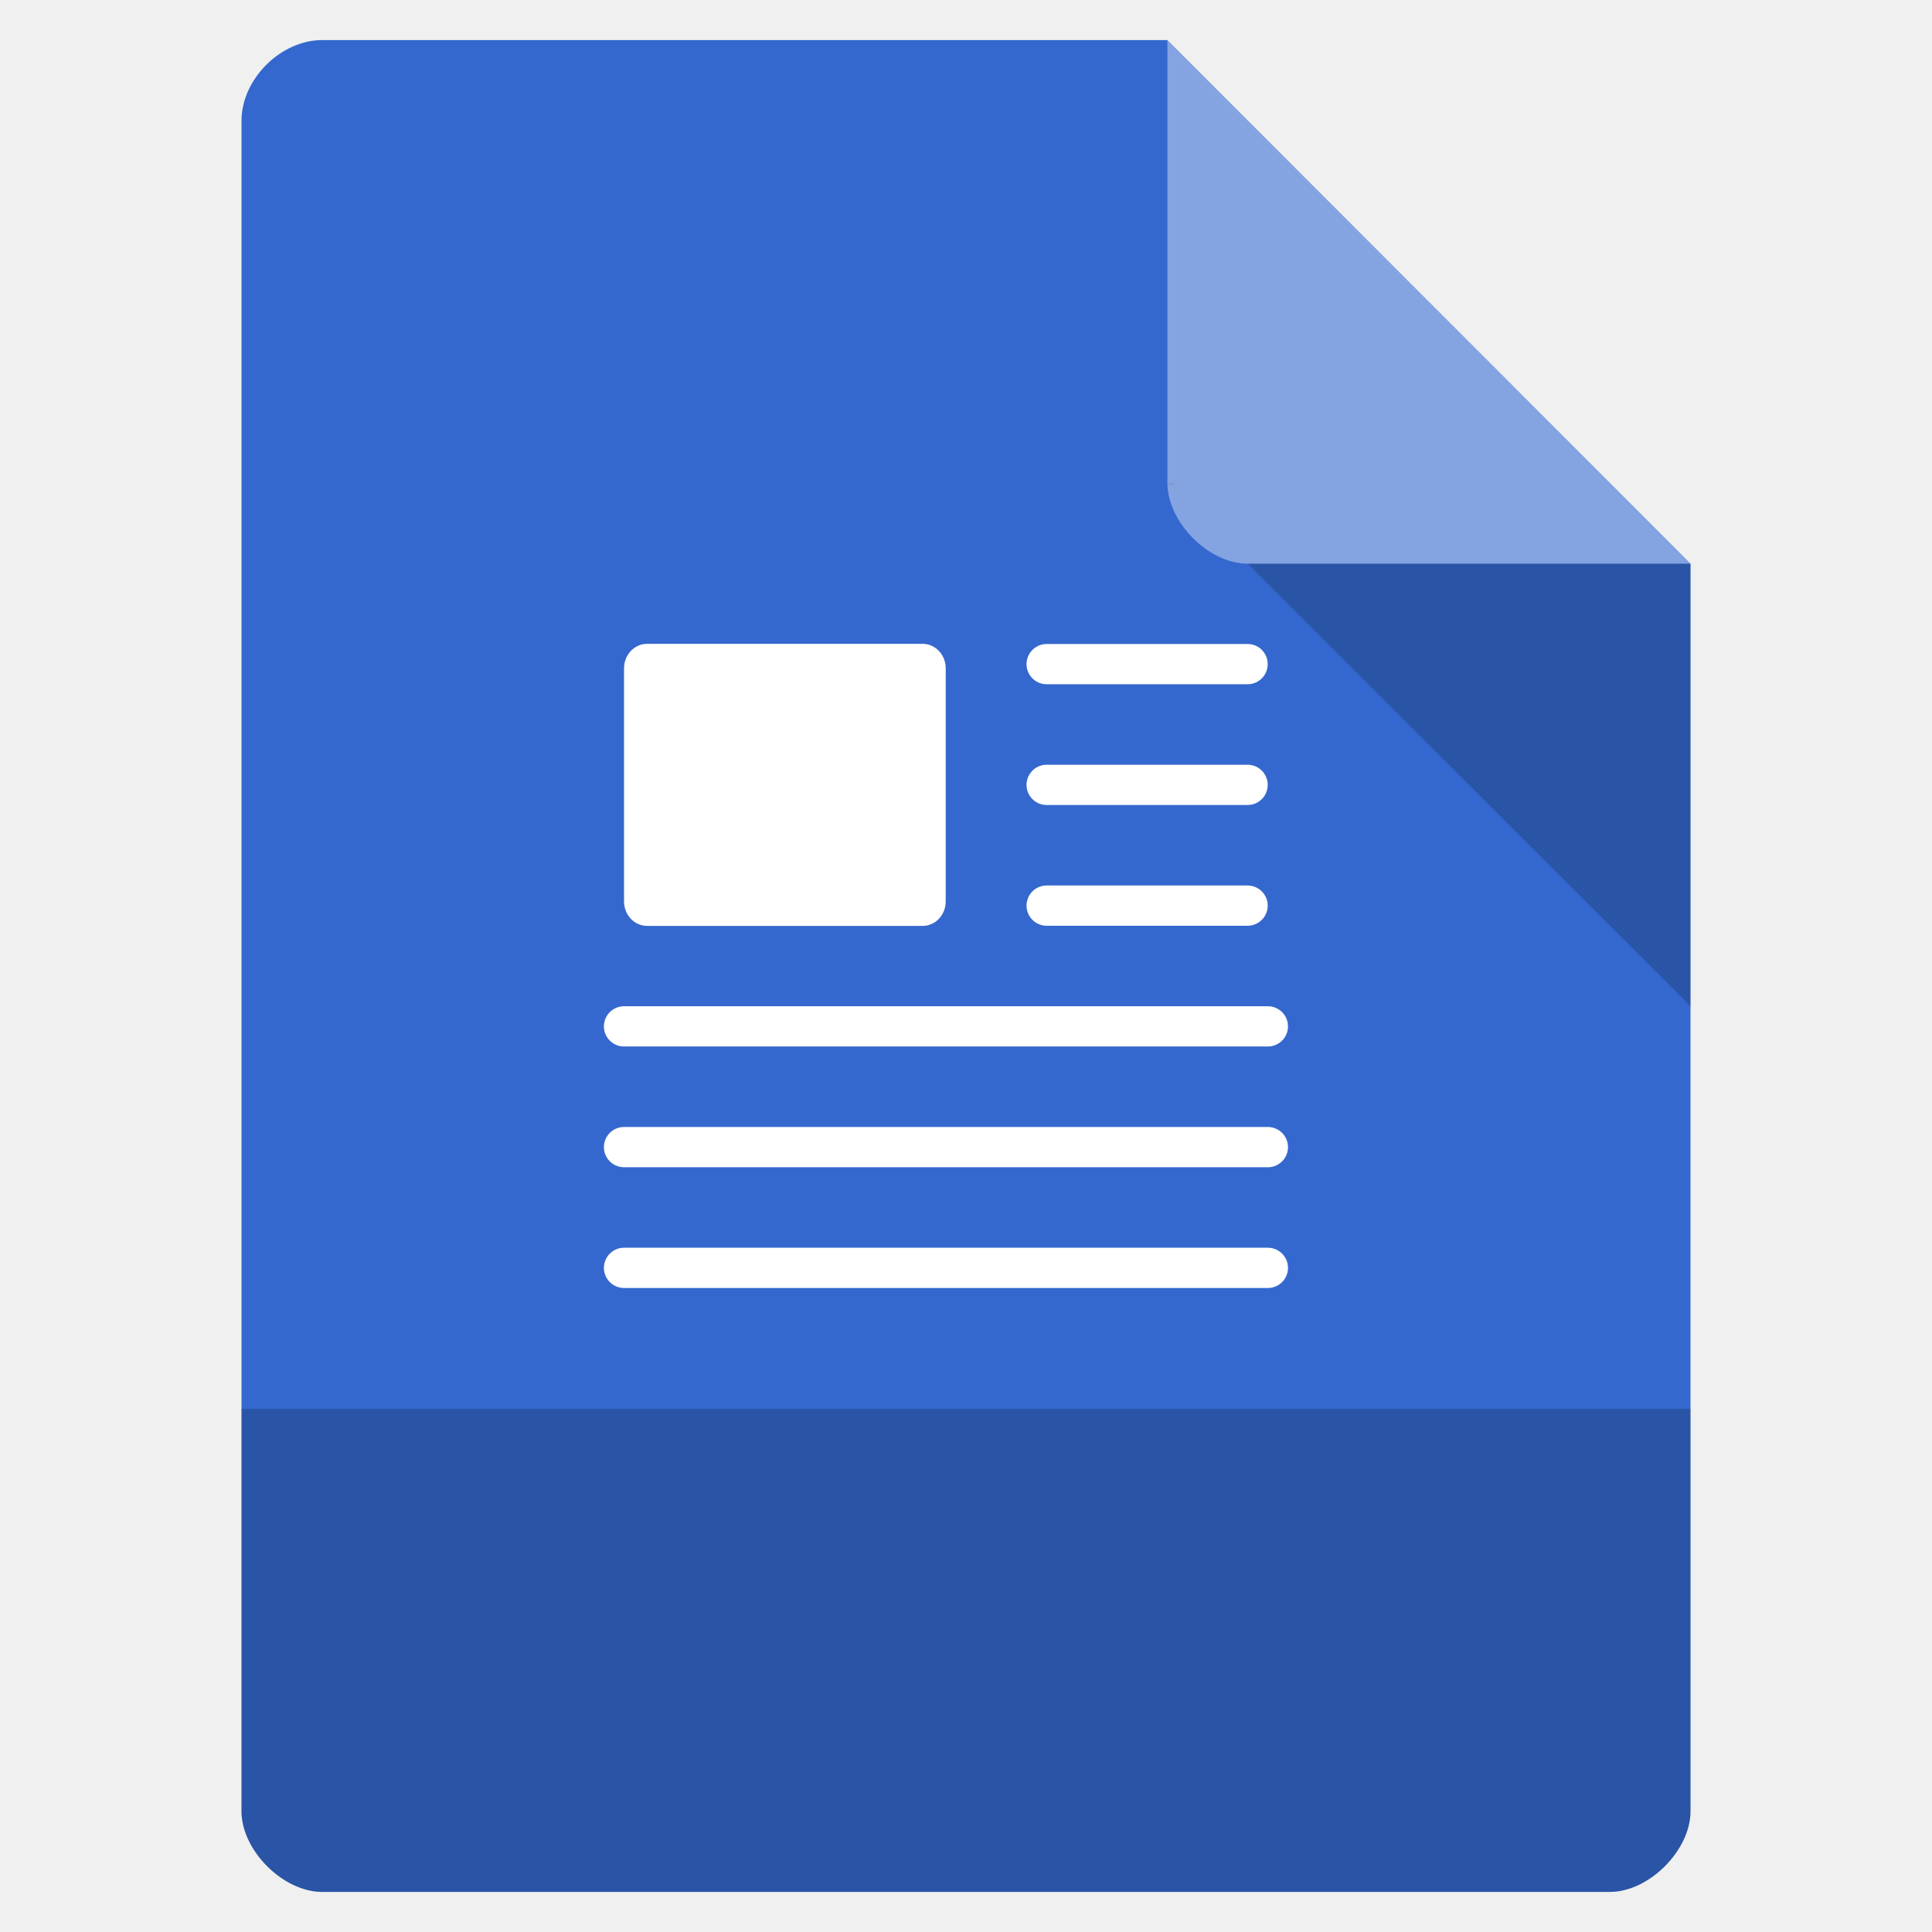
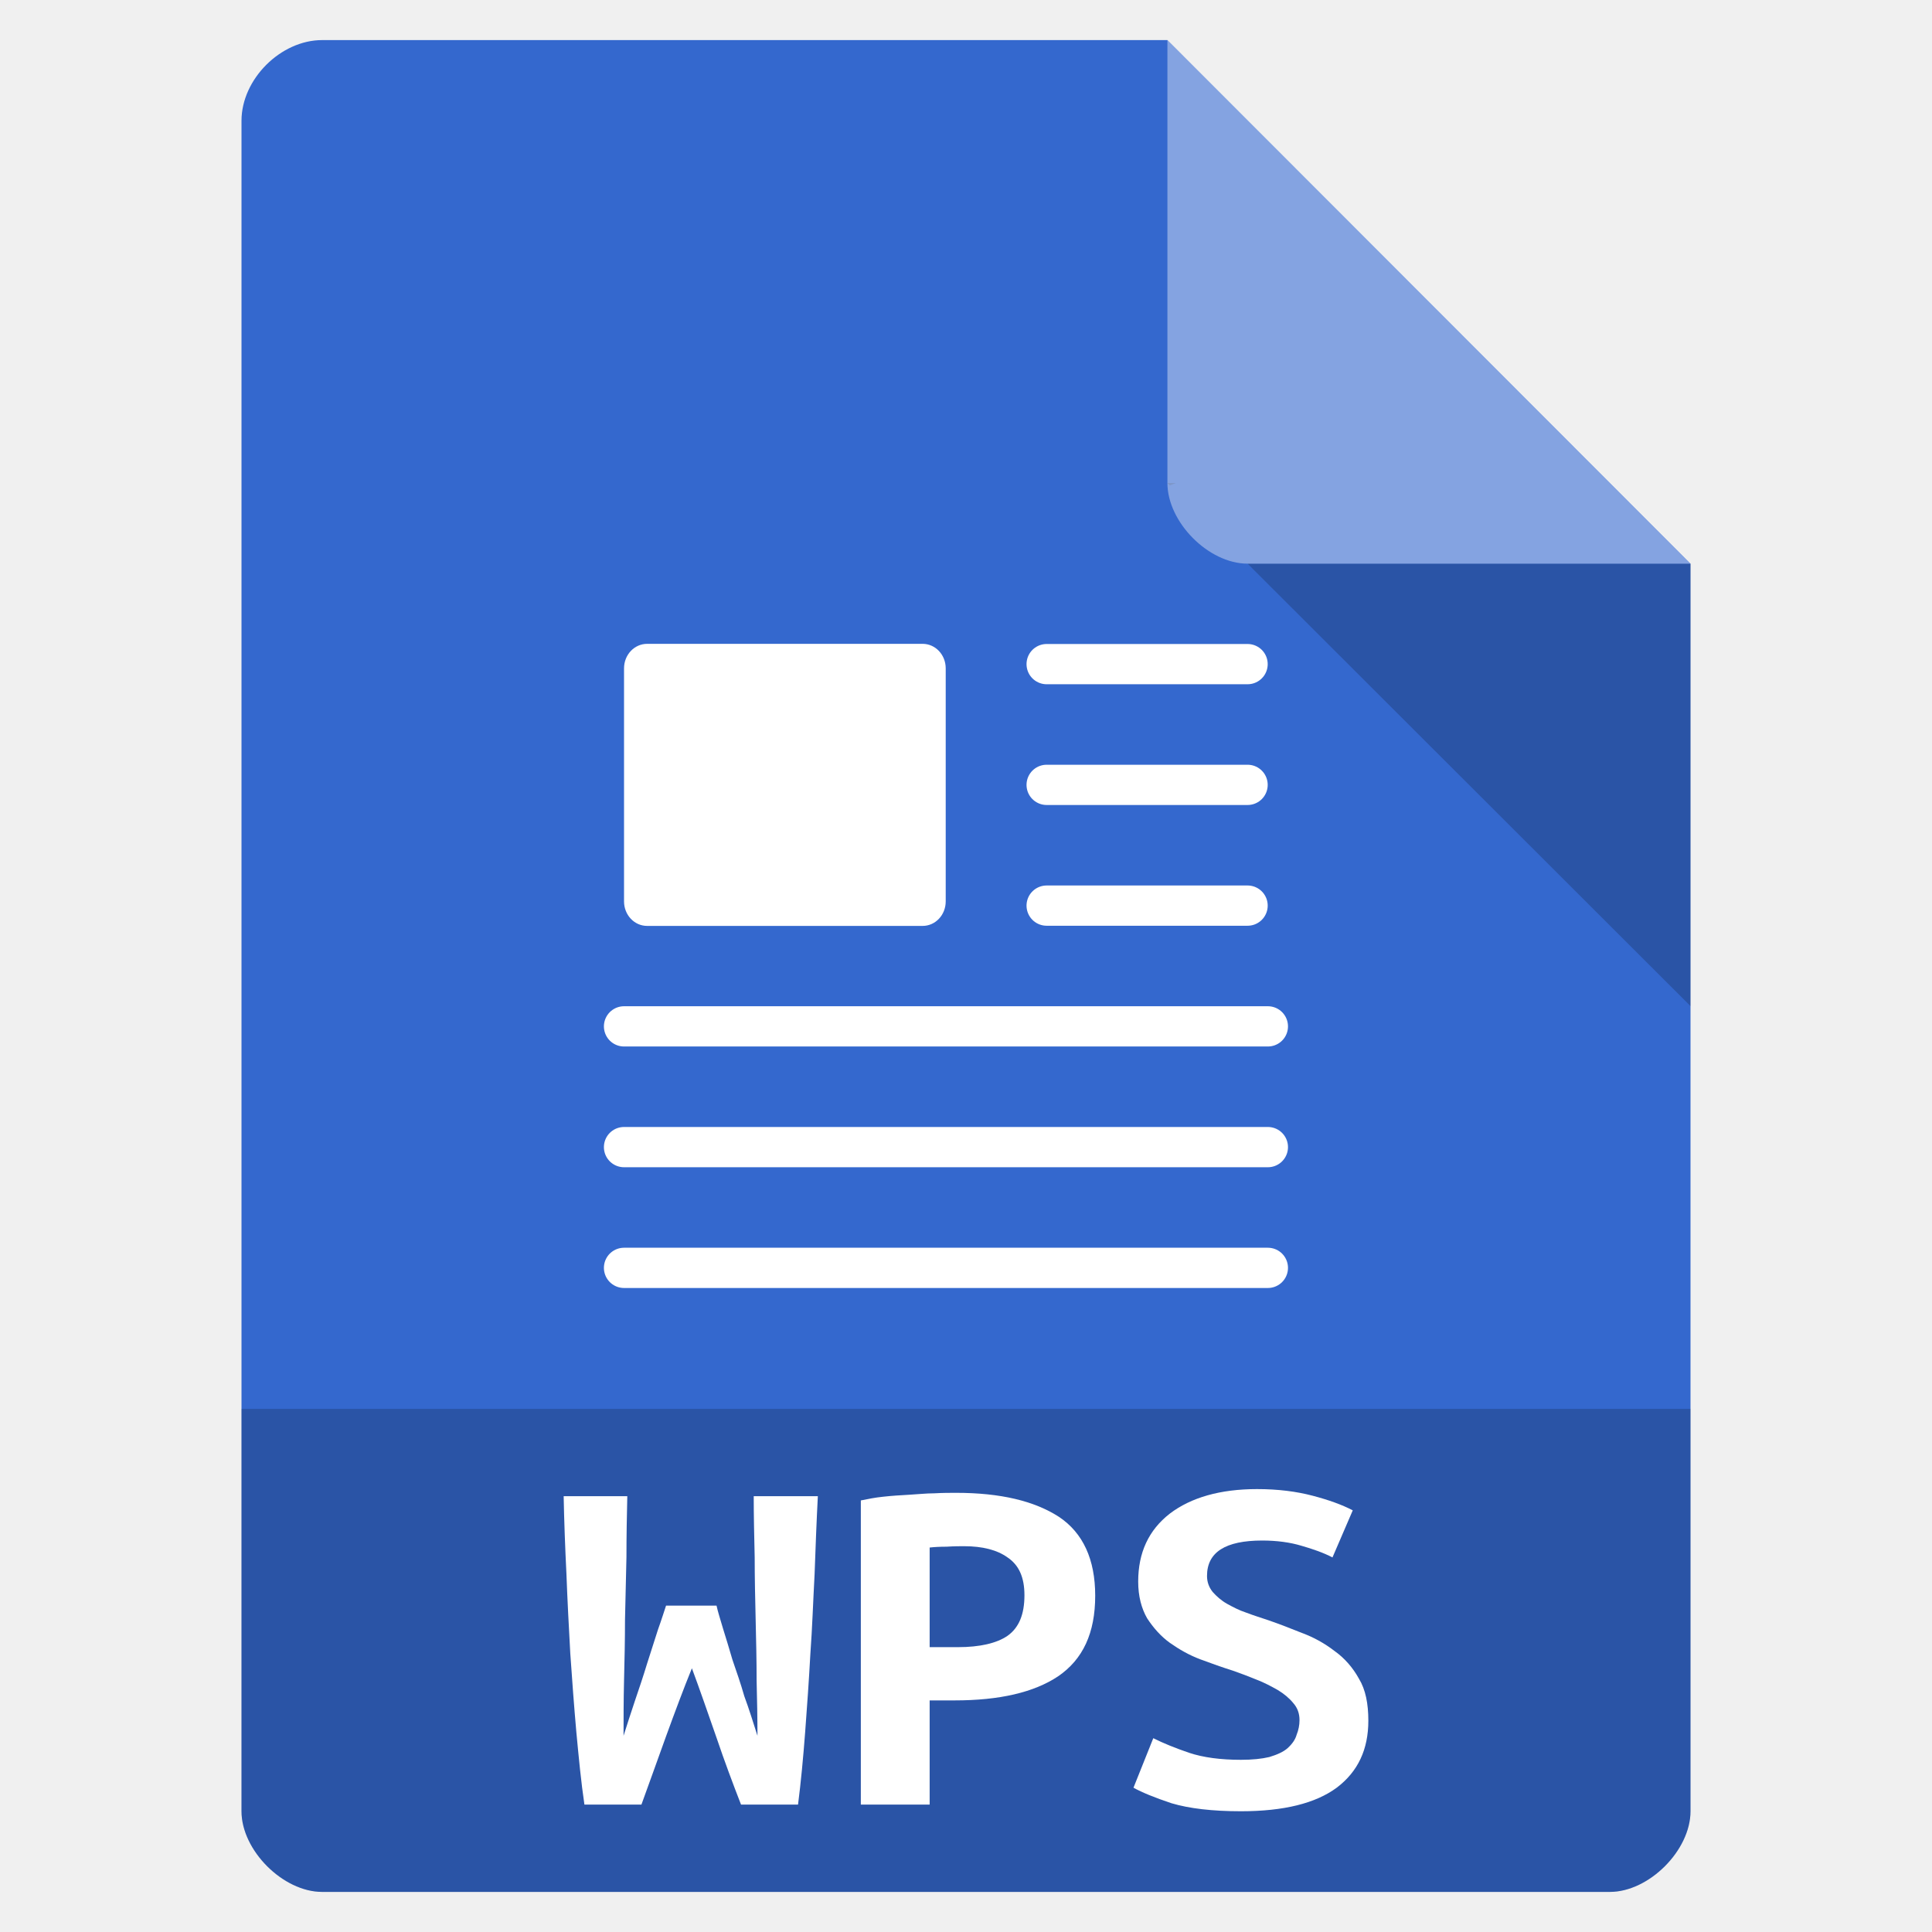
<svg xmlns="http://www.w3.org/2000/svg" width="16" height="16" viewBox="0 0 16 16">
-   <defs />
  <path style="fill:#3468ce" d="M 2.668 0.332 C 2.324 0.332 2 0.656 2 1 L 2 15 C 2 15.324 2.344 15.668 2.668 15.668 L 13.332 15.668 C 13.656 15.668 14 15.324 14 15 L 14 4.668 L 9.668 0.332 Z " />
  <path style="fill:#000;fill-opacity:.196" d="M 9.668 4 L 9.688 4.02 L 9.738 4 Z M 10.332 4.668 L 14 8.332 L 14 4.668 Z " />
-   <path style="fill:#fff;fill-opacity:.392" d="M 9.668 0.332 L 14 4.668 L 10.332 4.668 C 10.008 4.668 9.668 4.324 9.668 4 Z " />
-   <path style="fill:#fff" d="M 5.359 5.332 L 7.641 5.332 C 7.746 5.332 7.832 5.422 7.832 5.535 L 7.832 7.465 C 7.832 7.578 7.746 7.668 7.641 7.668 L 5.359 7.668 C 5.254 7.668 5.168 7.578 5.168 7.465 L 5.168 5.535 C 5.168 5.422 5.254 5.332 5.359 5.332 Z " />
-   <g style="fill:none;stroke:#fff;stroke-linecap:round;stroke-linejoin:round">
+   <g style="fill:#fff">
+     <path style="fill-opacity:.392" d="M 9.668 0.332 L 14 4.668 L 10.332 4.668 C 10.008 4.668 9.668 4.324 9.668 4 Z " />
+     <path d="M 5.359 5.332 L 7.641 5.332 C 7.746 5.332 7.832 5.422 7.832 5.535 L 7.832 7.465 C 7.832 7.578 7.746 7.668 7.641 7.668 L 5.359 7.668 C 5.254 7.668 5.168 7.578 5.168 7.465 L 5.168 5.535 C 5.168 5.422 5.254 5.332 5.359 5.332 Z " />
+   </g>
+   <g style="fill:none;stroke-linejoin:round;stroke:#fff;stroke-linecap:round">
    <path d="M 26.504 17.5 L 31.496 17.5 " transform="matrix(.33333 0 0 .33333 -.16667 -.33333)" />
    <path d="M 26.504 20.5 L 31.496 20.5 " transform="matrix(.33333 0 0 .33333 -.16667 -.33333)" />
    <path d="M 26.504 23.5 L 31.496 23.5 " transform="matrix(.33333 0 0 .33333 -.16667 -.33333)" />
    <path d="M 16.004 26.5 L 32 26.5 " transform="matrix(.33333 0 0 .33333 -.16667 -.33333)" />
    <path d="M 16.004 29.5 L 32 29.5 " transform="matrix(.33333 0 0 .33333 -.16667 -.33333)" />
    <path d="M 16.004 32.5 L 32 32.5 " transform="matrix(.33333 0 0 .33333 -.16667 -.33333)" />
  </g>
  <path style="fill:#000;fill-opacity:.196" d="M 2 11.668 L 2 15 C 2 15.324 2.344 15.668 2.668 15.668 L 13.332 15.668 C 13.656 15.668 14 15.324 14 15 L 14 11.668 Z " />
  <g style="fill:#fff">
-     <use x="4.559" y="15.227" />
-     <use x="6.679" y="15.227" />
-     <use x="8.799" y="15.227" />
+     <path d="M 5.934 13.297 C 5.945 13.348 5.965 13.41 5.988 13.488 C 6.012 13.566 6.039 13.652 6.066 13.746 C 6.098 13.84 6.133 13.938 6.164 14.047 C 6.203 14.152 6.238 14.266 6.273 14.375 C 6.273 14.234 6.27 14.082 6.266 13.918 C 6.266 13.754 6.262 13.586 6.258 13.414 C 6.254 13.246 6.25 13.07 6.25 12.898 C 6.246 12.723 6.242 12.555 6.242 12.391 L 6.773 12.391 C 6.762 12.602 6.754 12.816 6.746 13.039 C 6.734 13.258 6.727 13.48 6.711 13.699 C 6.699 13.918 6.684 14.133 6.668 14.344 C 6.652 14.555 6.633 14.758 6.609 14.945 L 6.137 14.945 C 6.07 14.773 6 14.586 5.934 14.391 C 5.863 14.188 5.797 13.996 5.73 13.816 C 5.66 13.988 5.59 14.176 5.516 14.379 C 5.441 14.586 5.375 14.773 5.312 14.945 L 4.84 14.945 C 4.812 14.758 4.793 14.555 4.773 14.344 C 4.754 14.129 4.738 13.914 4.723 13.695 C 4.711 13.477 4.699 13.254 4.691 13.035 C 4.68 12.812 4.672 12.598 4.668 12.391 L 5.195 12.391 C 5.191 12.555 5.188 12.723 5.188 12.895 C 5.184 13.066 5.18 13.242 5.176 13.414 C 5.176 13.586 5.172 13.754 5.168 13.918 C 5.164 14.082 5.164 14.234 5.164 14.375 C 5.191 14.289 5.223 14.191 5.258 14.086 C 5.293 13.984 5.328 13.879 5.359 13.777 C 5.391 13.676 5.422 13.582 5.449 13.496 C 5.48 13.41 5.5 13.344 5.516 13.297 L 5.934 13.297 " />
+     <path d="M 7.918 12.363 C 8.285 12.363 8.566 12.43 8.77 12.562 C 8.969 12.695 9.07 12.914 9.07 13.215 C 9.07 13.523 8.969 13.742 8.762 13.883 C 8.562 14.016 8.277 14.082 7.906 14.082 L 7.699 14.082 L 7.699 14.945 L 7.129 14.945 L 7.129 12.426 C 7.188 12.414 7.246 12.402 7.316 12.395 C 7.387 12.387 7.457 12.383 7.527 12.379 C 7.602 12.375 7.668 12.367 7.738 12.367 C 7.805 12.363 7.867 12.363 7.918 12.363 M 7.984 12.805 C 7.949 12.805 7.902 12.805 7.84 12.809 C 7.781 12.809 7.734 12.812 7.699 12.816 L 7.699 13.641 L 7.934 13.641 C 8.113 13.641 8.254 13.609 8.344 13.547 C 8.438 13.48 8.484 13.371 8.484 13.211 C 8.484 13.062 8.438 12.961 8.344 12.898 C 8.258 12.836 8.137 12.805 7.984 12.805 " />
+     <path d="M 10.277 14.574 C 10.371 14.574 10.449 14.566 10.512 14.551 C 10.578 14.531 10.629 14.508 10.664 14.477 C 10.703 14.441 10.727 14.406 10.738 14.367 C 10.754 14.328 10.762 14.285 10.762 14.246 C 10.762 14.191 10.746 14.145 10.711 14.105 C 10.676 14.062 10.633 14.027 10.582 13.996 C 10.527 13.965 10.469 13.934 10.406 13.91 C 10.34 13.883 10.277 13.859 10.211 13.836 C 10.125 13.809 10.035 13.777 9.941 13.742 C 9.848 13.707 9.766 13.66 9.688 13.605 C 9.613 13.551 9.551 13.48 9.5 13.402 C 9.453 13.32 9.426 13.219 9.426 13.098 C 9.426 12.859 9.512 12.672 9.688 12.535 C 9.863 12.402 10.105 12.332 10.41 12.332 C 10.586 12.332 10.738 12.352 10.871 12.387 C 11.004 12.422 11.113 12.461 11.203 12.508 L 11.035 12.898 C 10.961 12.859 10.871 12.828 10.777 12.801 C 10.684 12.773 10.574 12.758 10.453 12.758 C 10.148 12.758 9.996 12.855 9.996 13.051 C 9.996 13.102 10.012 13.145 10.043 13.184 C 10.074 13.219 10.113 13.254 10.16 13.281 C 10.211 13.309 10.262 13.336 10.32 13.355 C 10.383 13.379 10.445 13.398 10.504 13.418 C 10.594 13.449 10.684 13.484 10.781 13.523 C 10.879 13.559 10.969 13.609 11.051 13.672 C 11.133 13.73 11.203 13.809 11.254 13.902 C 11.309 13.992 11.332 14.109 11.332 14.25 C 11.332 14.488 11.246 14.672 11.07 14.805 C 10.895 14.934 10.633 15 10.277 15 C 10.039 15 9.848 14.977 9.703 14.934 C 9.562 14.887 9.457 14.844 9.387 14.805 L 9.551 14.395 C 9.637 14.438 9.734 14.477 9.848 14.516 C 9.965 14.555 10.109 14.574 10.277 14.574 " />
  </g>
</svg>
